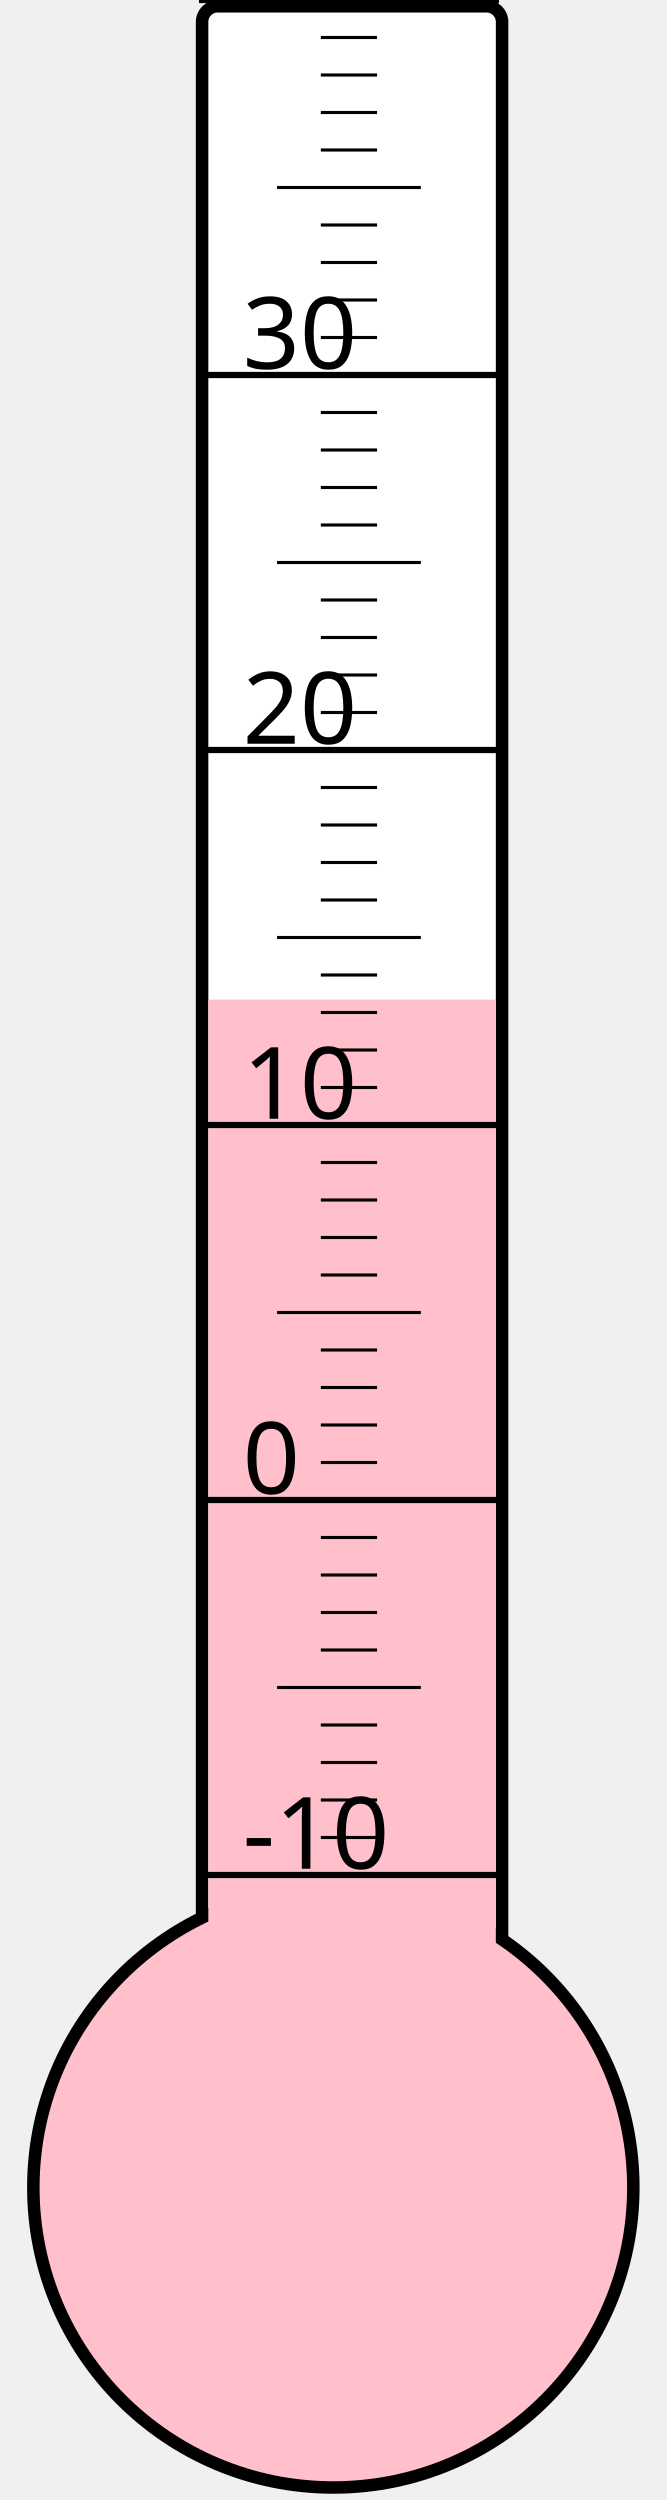
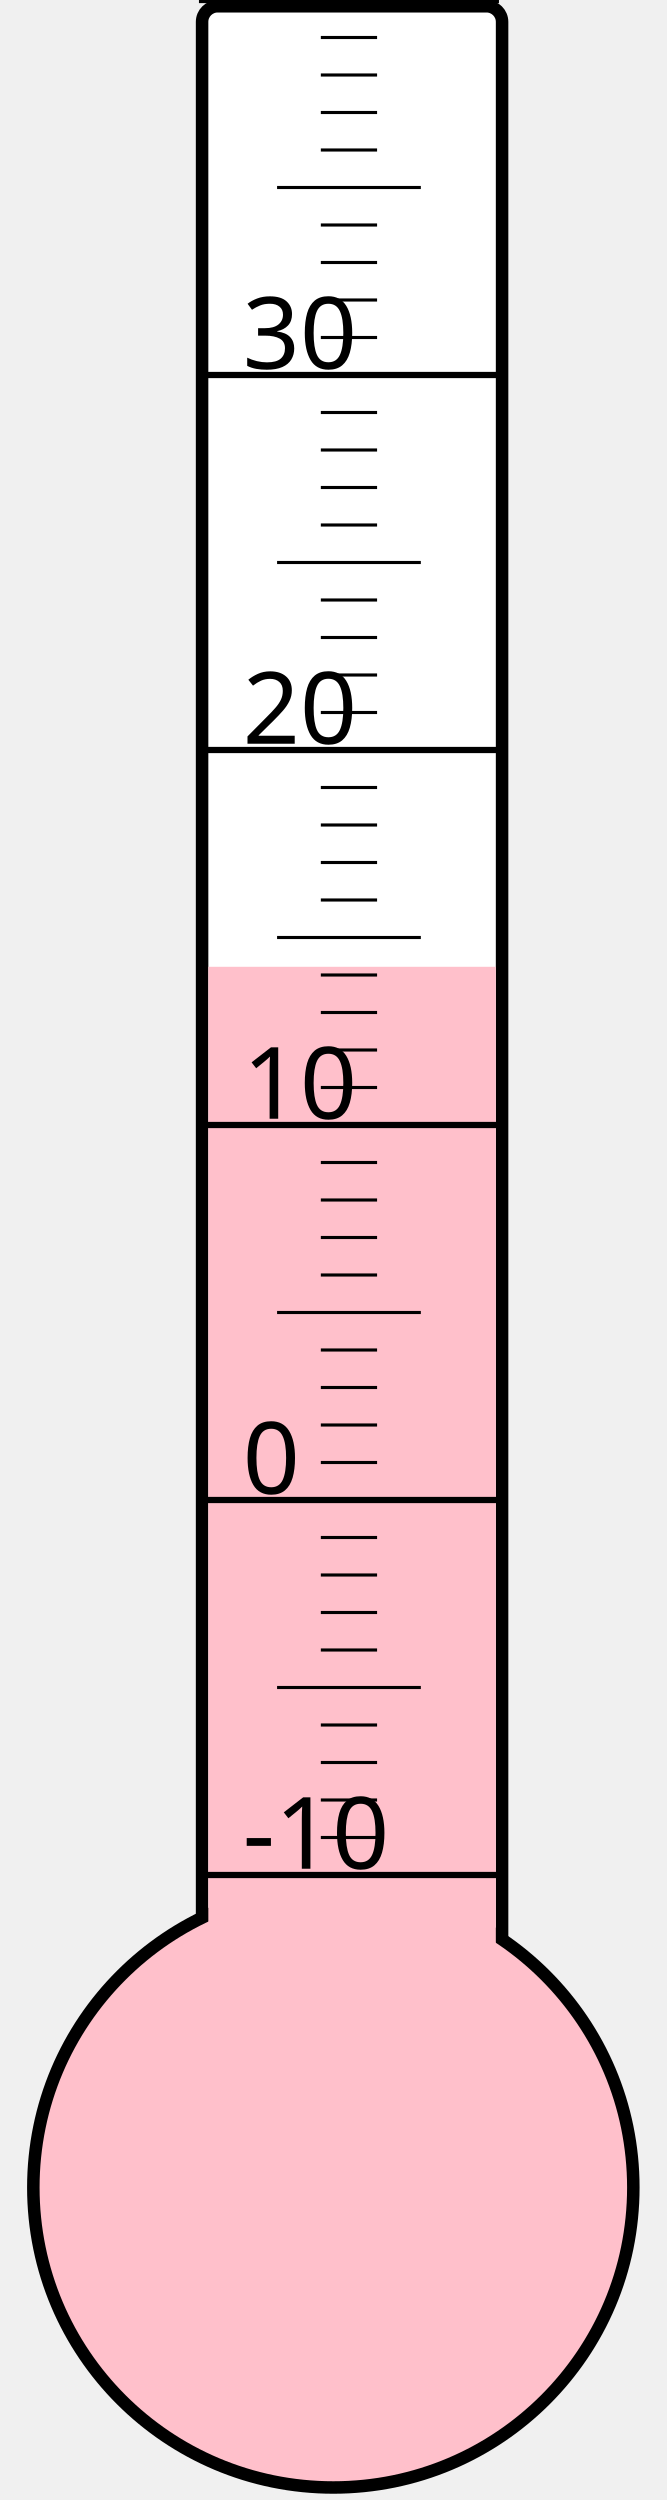
<svg xmlns="http://www.w3.org/2000/svg" width="40px" height="150px" viewBox="0 0 200 800">
  <rect width="200" height="800" x="0" y="0" style="fill: #ffffeb; fill-opacity: 0;" />
  <rect width="96" height="680" x="58" y="2" rx="5" ry="5" style="fill: white; fill-opacity: 1; stroke: black; stroke-width: 4;" />
  <circle cx="100" cy="700" r="96" style="fill: pink; stroke: black; stroke-width: 4;" />
-   <rect width="92" height="380.125" x="60" y="319.875" style="fill: pink; fill-opacity: 1; stroke-width: 0;" />
+   <rect width="92" height="390.625" x="60" y="309.375" style="fill: pink; fill-opacity: 1; stroke-width: 0;" />
  <text x="71" y="598" style="font-family: sans-serif; font-size: 24pt;">-10</text>
  <text x="71" y="478" style="font-family: sans-serif; font-size: 24pt;">0</text>
  <text x="71" y="358" style="font-family: sans-serif; font-size: 24pt;">10</text>
  <text x="71" y="238" style="font-family: sans-serif; font-size: 24pt;">20</text>
  <text x="71" y="118" style="font-family: sans-serif; font-size: 24pt;">30</text>
  <g style="stroke: black;">
    <line x1="57" y1="600" x2="153" y2="600" style="stroke-width: 2;" />
    <line x1="96" y1="588" x2="114" y2="588" style="stroke-width: 1;" />
    <line x1="96" y1="576" x2="114" y2="576" style="stroke-width: 1;" />
    <line x1="96" y1="564" x2="114" y2="564" style="stroke-width: 1;" />
    <line x1="96" y1="552" x2="114" y2="552" style="stroke-width: 1;" />
    <line x1="82" y1="540" x2="128" y2="540" style="stroke-width: 1;" />
    <line x1="96" y1="528" x2="114" y2="528" style="stroke-width: 1;" />
    <line x1="96" y1="516" x2="114" y2="516" style="stroke-width: 1;" />
    <line x1="96" y1="504" x2="114" y2="504" style="stroke-width: 1;" />
    <line x1="96" y1="492" x2="114" y2="492" style="stroke-width: 1;" />
    <line x1="57" y1="480" x2="153" y2="480" style="stroke-width: 2;" />
    <line x1="96" y1="468" x2="114" y2="468" style="stroke-width: 1;" />
    <line x1="96" y1="456" x2="114" y2="456" style="stroke-width: 1;" />
    <line x1="96" y1="444" x2="114" y2="444" style="stroke-width: 1;" />
    <line x1="96" y1="432" x2="114" y2="432" style="stroke-width: 1;" />
    <line x1="82" y1="420" x2="128" y2="420" style="stroke-width: 1;" />
    <line x1="96" y1="408" x2="114" y2="408" style="stroke-width: 1;" />
    <line x1="96" y1="396" x2="114" y2="396" style="stroke-width: 1;" />
    <line x1="96" y1="384" x2="114" y2="384" style="stroke-width: 1;" />
    <line x1="96" y1="372" x2="114" y2="372" style="stroke-width: 1;" />
    <line x1="57" y1="360" x2="153" y2="360" style="stroke-width: 2;" />
    <line x1="96" y1="348" x2="114" y2="348" style="stroke-width: 1;" />
    <line x1="96" y1="336" x2="114" y2="336" style="stroke-width: 1;" />
    <line x1="96" y1="324" x2="114" y2="324" style="stroke-width: 1;" />
    <line x1="96" y1="312" x2="114" y2="312" style="stroke-width: 1;" />
    <line x1="82" y1="300" x2="128" y2="300" style="stroke-width: 1;" />
    <line x1="96" y1="288" x2="114" y2="288" style="stroke-width: 1;" />
    <line x1="96" y1="276" x2="114" y2="276" style="stroke-width: 1;" />
    <line x1="96" y1="264" x2="114" y2="264" style="stroke-width: 1;" />
    <line x1="96" y1="252" x2="114" y2="252" style="stroke-width: 1;" />
    <line x1="57" y1="240" x2="153" y2="240" style="stroke-width: 2;" />
    <line x1="96" y1="228" x2="114" y2="228" style="stroke-width: 1;" />
    <line x1="96" y1="216" x2="114" y2="216" style="stroke-width: 1;" />
    <line x1="96" y1="204" x2="114" y2="204" style="stroke-width: 1;" />
    <line x1="96" y1="192" x2="114" y2="192" style="stroke-width: 1;" />
    <line x1="82" y1="180" x2="128" y2="180" style="stroke-width: 1;" />
    <line x1="96" y1="168" x2="114" y2="168" style="stroke-width: 1;" />
    <line x1="96" y1="156" x2="114" y2="156" style="stroke-width: 1;" />
    <line x1="96" y1="144" x2="114" y2="144" style="stroke-width: 1;" />
    <line x1="96" y1="132" x2="114" y2="132" style="stroke-width: 1;" />
    <line x1="57" y1="120" x2="153" y2="120" style="stroke-width: 2;" />
    <line x1="96" y1="108" x2="114" y2="108" style="stroke-width: 1;" />
    <line x1="96" y1="96" x2="114" y2="96" style="stroke-width: 1;" />
    <line x1="96" y1="84" x2="114" y2="84" style="stroke-width: 1;" />
    <line x1="96" y1="72" x2="114" y2="72" style="stroke-width: 1;" />
    <line x1="82" y1="60" x2="128" y2="60" style="stroke-width: 1;" />
    <line x1="96" y1="48" x2="114" y2="48" style="stroke-width: 1;" />
    <line x1="96" y1="36" x2="114" y2="36" style="stroke-width: 1;" />
    <line x1="96" y1="24" x2="114" y2="24" style="stroke-width: 1;" />
    <line x1="96" y1="12" x2="114" y2="12" style="stroke-width: 1;" />
    <line x1="57" y1="0" x2="153" y2="0" style="stroke-width: 2;" />
  </g>
</svg>
